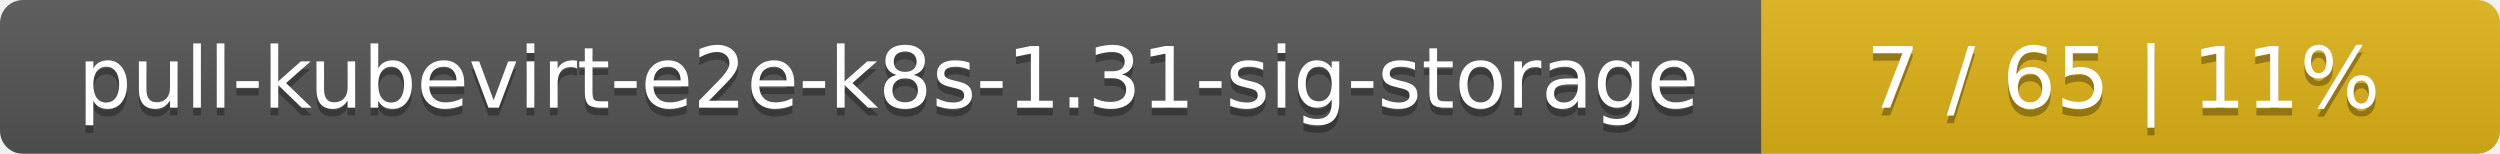
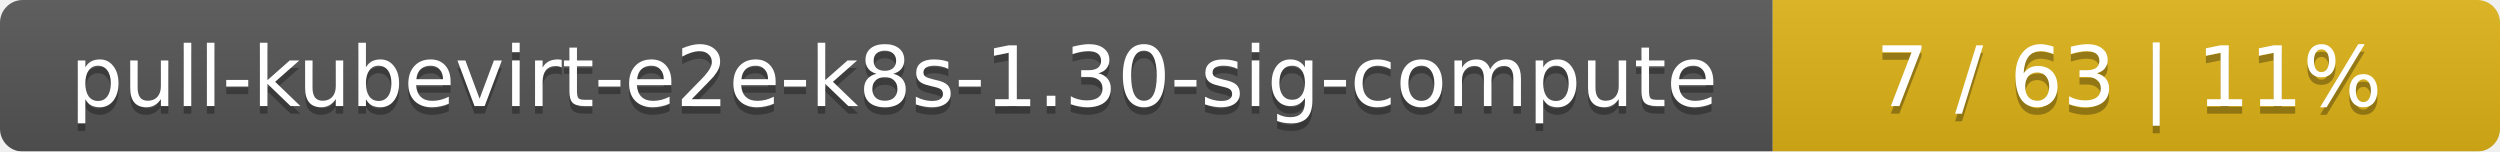
- <svg xmlns="http://www.w3.org/2000/svg" width="325" height="20">
+ <svg xmlns="http://www.w3.org/2000/svg" width="330" height="20">
  <linearGradient id="smooth" x2="0" y2="100%">
    <stop offset="0" stop-color="#bbb" stop-opacity=".1" />
    <stop offset="1" stop-opacity=".1" />
  </linearGradient>
  <mask id="round">
-     <rect width="325" height="20" rx="3" fill="#fff" />
+     <rect width="330" height="20" rx="3" fill="#fff" />
  </mask>
  <g mask="url(#round)">
-     <rect width="229" height="20" fill="#555" />
-     <rect x="229" width="96" height="20" fill="#dfb317" />
-     <rect width="325" height="20" fill="url(#smooth)" />
+     <rect width="234" height="20" fill="#555" />
+     <rect x="234" width="96" height="20" fill="#dfb317" />
+     <rect width="330" height="20" fill="url(#smooth)" />
  </g>
  <g fill="#fff" text-anchor="middle" font-family="DejaVu Sans,Verdana,Geneva,sans-serif" font-size="11">
-     <text x="115.5" y="15" fill="#010101" fill-opacity=".3">pull-kubevirt-e2e-k8s-1.31-sig-storage</text>
-     <text x="115.5" y="14">pull-kubevirt-e2e-k8s-1.31-sig-storage</text>
-     <text x="276" y="15" fill="#010101" fill-opacity=".3">7 / 65    |    11%</text>
-     <text x="276" y="14">7 / 65    |    11%</text>
+     <text x="118" y="15" fill="#010101" fill-opacity=".3">pull-kubevirt-e2e-k8s-1.30-sig-compute</text>
+     <text x="118" y="14">pull-kubevirt-e2e-k8s-1.30-sig-compute</text>
+     <text x="281" y="15" fill="#010101" fill-opacity=".3">7 / 63    |    11%</text>
+     <text x="281" y="14">7 / 63    |    11%</text>
  </g>
</svg>
